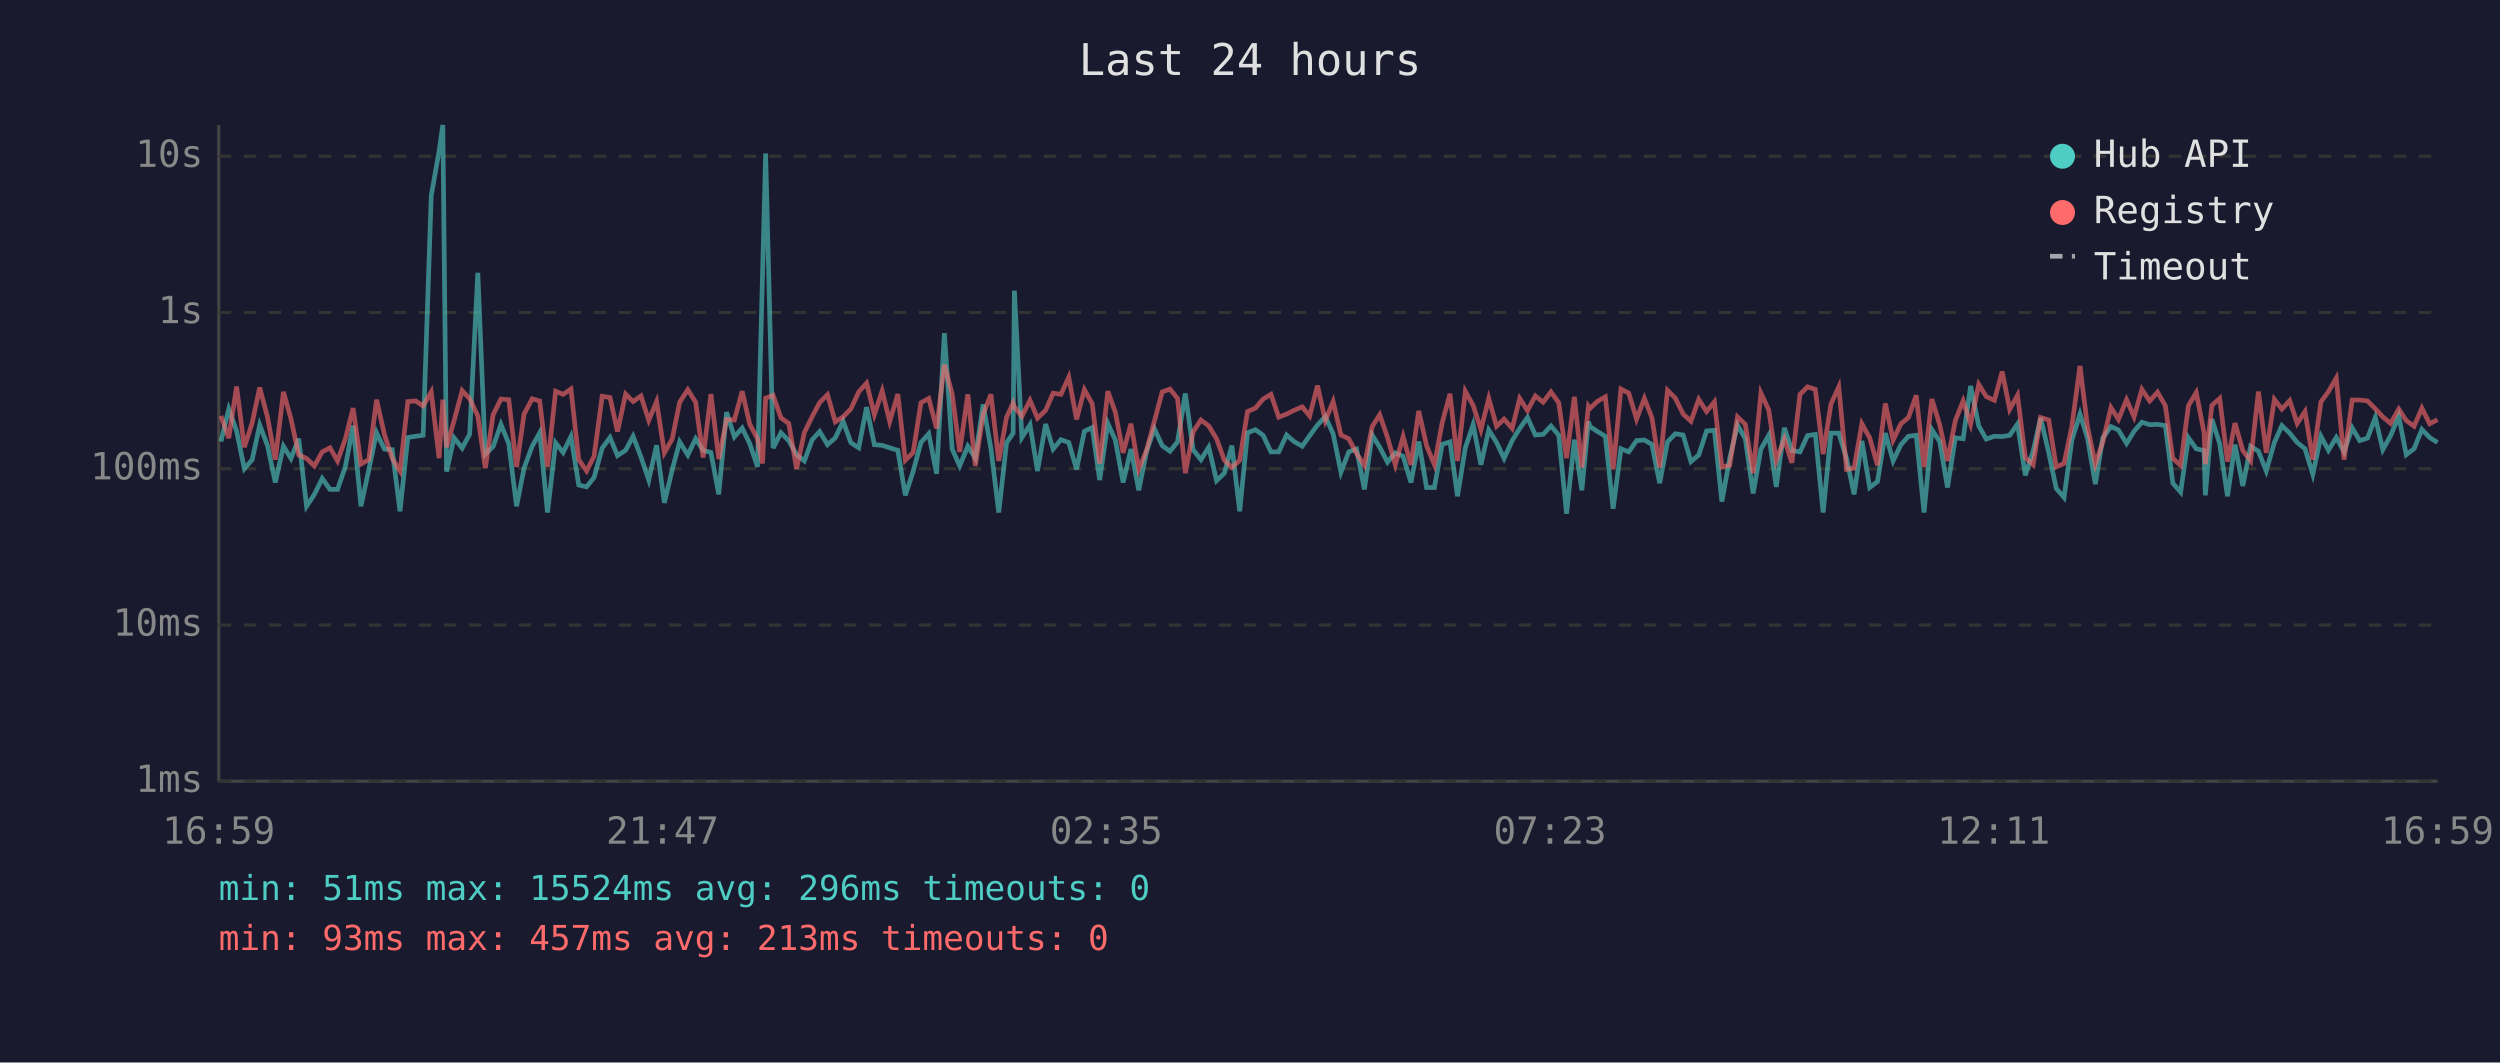
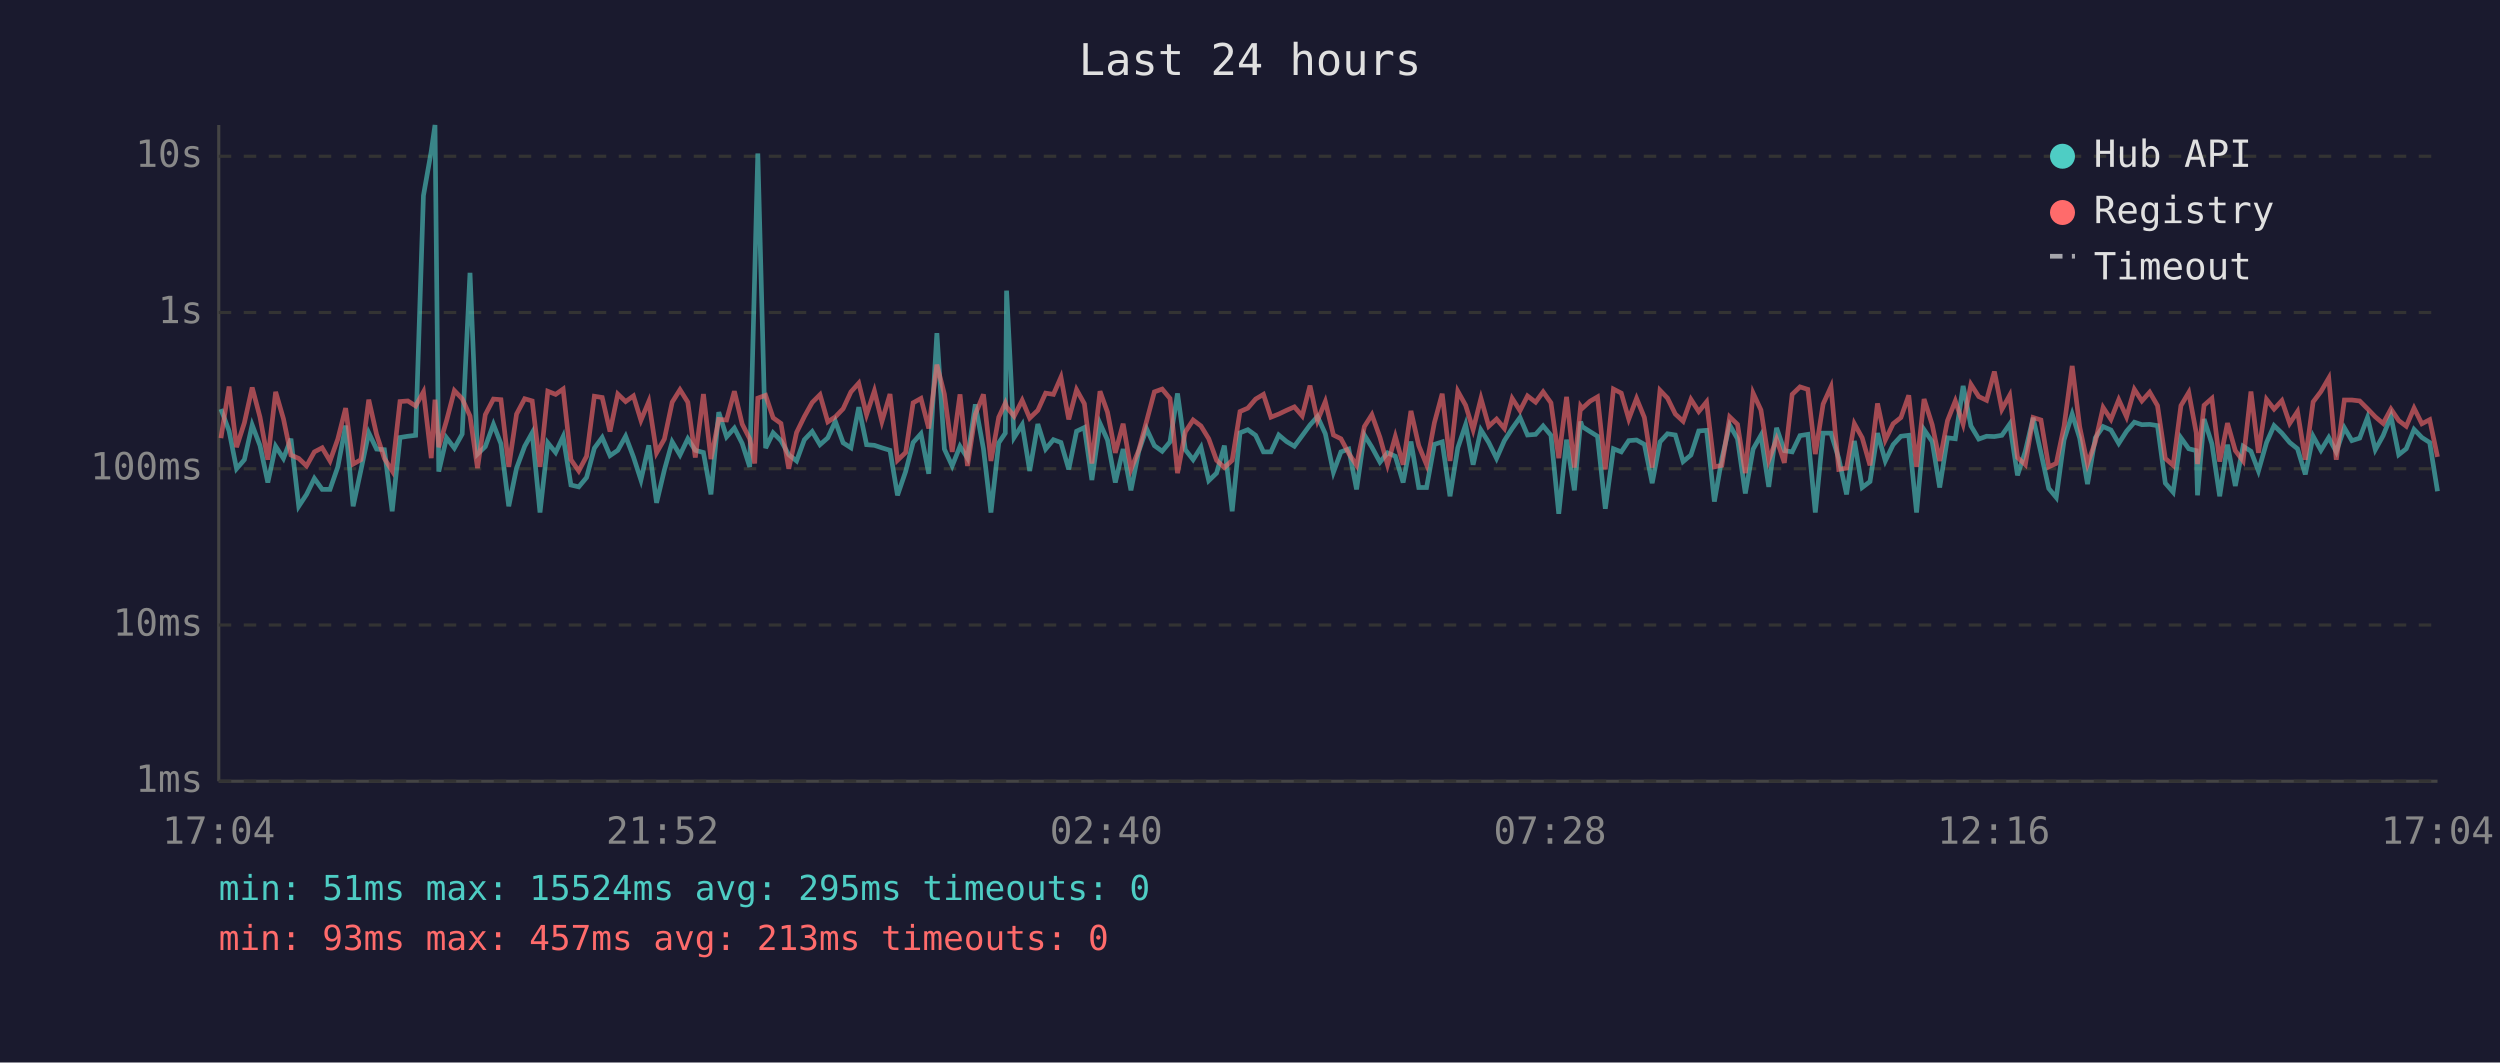
<svg xmlns="http://www.w3.org/2000/svg" viewBox="0 0 800 340" font-family="monospace" font-size="12">
  <rect width="800" height="340" fill="#1a1a2e" />
  <text x="400" y="24" fill="#e0e0e0" font-size="14" text-anchor="middle">Last 24 hours</text>
  <line x1="70" y1="40" x2="70" y2="250" stroke="#444" stroke-width="1" />
  <line x1="70" y1="250" x2="780" y2="250" stroke="#444" stroke-width="1" />
  <line x1="70" y1="250" x2="780" y2="250" stroke="#333" stroke-width="1" stroke-dasharray="4" />
  <text x="65" y="250" fill="#888" text-anchor="end" dominant-baseline="middle">1ms</text>
  <line x1="70" y1="200" x2="780" y2="200" stroke="#333" stroke-width="1" stroke-dasharray="4" />
  <text x="65" y="200" fill="#888" text-anchor="end" dominant-baseline="middle">10ms</text>
  <line x1="70" y1="150" x2="780" y2="150" stroke="#333" stroke-width="1" stroke-dasharray="4" />
  <text x="65" y="150" fill="#888" text-anchor="end" dominant-baseline="middle">100ms</text>
  <line x1="70" y1="100" x2="780" y2="100" stroke="#333" stroke-width="1" stroke-dasharray="4" />
  <text x="65" y="100" fill="#888" text-anchor="end" dominant-baseline="middle">1s</text>
  <line x1="70" y1="50" x2="780" y2="50" stroke="#333" stroke-width="1" stroke-dasharray="4" />
  <text x="65" y="50" fill="#888" text-anchor="end" dominant-baseline="middle">10s</text>
-   <text x="70" y="270" fill="#888" text-anchor="middle">16:59</text>
-   <text x="212" y="270" fill="#888" text-anchor="middle">21:47</text>
-   <text x="354" y="270" fill="#888" text-anchor="middle">02:35</text>
-   <text x="496" y="270" fill="#888" text-anchor="middle">07:23</text>
-   <text x="638" y="270" fill="#888" text-anchor="middle">12:11</text>
-   <text x="780" y="270" fill="#888" text-anchor="middle">16:59</text>
-   <polyline points="70.7,141.3 73.2,130.9 75.7,137.9 78.2,150.0 80.7,147.1 83.1,136.0 85.6,142.6 88.1,154.4 90.7,142.8 93.1,146.7 95.6,140.4 98.1,162.0 100.6,158.2 103.1,153.1 105.6,156.6 108.0,156.6 110.5,149.4 113.0,136.2 115.5,162.0 118.0,150.4 120.5,138.5 123.0,143.7 125.5,143.9 128.0,163.6 130.5,140.0 133.0,139.6 135.4,139.3 138.0,62.6 140.5,48.4 141.7,40.0 142.9,150.9 145.3,140.1 147.9,143.4 150.3,138.9 152.9,87.3 155.3,145.3 157.8,142.9 160.3,135.8 162.8,142.0 165.3,162.0 167.7,149.8 170.3,142.8 172.7,138.5 175.2,164.0 177.8,141.7 180.2,144.8 182.7,139.7 185.2,155.2 187.7,155.8 190.1,152.8 192.7,143.4 195.2,140.0 197.6,145.8 200.2,144.1 202.6,139.6 205.1,146.2 207.6,153.6 210.1,142.5 212.6,160.9 215.1,150.4 217.5,141.4 220.1,145.6 222.6,140.4 225.0,144.1 227.5,144.8 230.0,158.2 232.5,131.9 235.0,139.8 237.5,137.0 239.9,141.9 242.4,149.4 244.0,88.2 245.0,49.1 247.4,143.4 249.9,138.5 252.4,141.0 254.9,145.5 257.4,147.5 259.9,140.7 262.3,138.1 264.8,142.3 267.3,140.1 269.8,134.8 272.3,141.7 274.8,143.3 277.3,130.3 279.8,142.3 282.3,142.5 284.7,143.3 287.3,144.1 289.7,158.5 292.2,150.9 294.7,141.6 297.2,138.8 299.7,151.6 302.2,106.6 304.7,143.7 307.1,149.1 309.7,142.8 312.1,146.6 314.6,129.4 317.1,143.6 319.6,164.0 322.1,141.7 324.2,138.6 324.6,93.0 327.0,140.0 329.6,135.9 332.0,150.7 334.6,135.7 337.0,143.7 339.5,140.7 342.0,141.6 344.5,150.2 347.0,138.0 349.5,136.8 351.9,153.6 354.5,135.5 356.9,140.8 359.4,154.4 361.9,143.7 364.4,156.9 366.9,144.4 369.4,137.2 371.9,142.6 374.4,144.4 376.8,141.4 379.3,125.9 381.8,143.9 384.3,147.1 386.8,143.1 389.3,153.8 391.8,151.4 394.2,142.6 396.7,163.6 399.2,138.5 401.7,137.5 404.2,139.3 406.7,144.6 409.2,144.6 411.7,139.2 414.1,141.3 416.7,142.8 419.1,139.4 421.6,136.0 424.1,133.3 426.6,138.8 429.1,151.1 431.6,144.6 434.1,143.7 436.6,156.6 439.1,139.2 441.5,143.1 444.0,147.9 446.5,144.9 449.0,146.0 451.5,154.4 454.0,141.3 456.5,156.0 459.0,156.0 461.5,142.2 464.0,141.4 466.4,158.8 468.9,143.3 471.4,135.9 473.9,148.7 476.4,137.6 478.9,141.6 481.3,146.7 483.9,141.0 486.3,137.1 488.8,133.6 491.3,139.2 493.8,139.0 496.3,136.3 498.8,139.3 501.3,164.4 503.8,140.7 506.2,156.9 508.3,134.9 508.8,136.5 511.2,138.1 513.7,139.6 516.2,162.8 518.7,143.6 521.2,144.6 523.7,141.0 526.2,140.8 528.6,142.2 531.1,154.6 533.6,141.4 536.1,138.8 538.6,139.2 541.1,147.7 543.6,145.6 546.1,137.9 548.6,137.7 551.0,160.5 553.5,146.7 556.0,136.0 558.5,140.4 561.0,157.9 563.5,143.7 566.0,139.3 568.4,155.8 571.0,136.9 573.4,144.2 576.0,144.6 578.4,139.4 580.9,139.0 583.4,164.0 585.9,138.6 588.4,138.6 590.9,146.7 593.3,158.2 595.8,141.1 598.3,156.0 600.8,154.1 603.3,138.6 605.8,147.5 608.3,142.3 610.7,139.6 613.2,139.3 615.7,164.0 618.2,137.5 620.7,141.3 623.2,156.0 625.7,140.1 628.2,140.4 630.6,123.5 633.2,136.3 635.6,140.5 638.2,139.6 640.7,139.7 643.1,139.3 645.6,135.7 648.1,152.1 650.6,144.4 653.0,133.7 655.6,144.9 658.0,156.3 660.5,159.2 663.0,140.8 665.6,132.5 668.0,140.2 670.5,154.9 672.9,140.1 675.5,136.5 677.9,137.6 680.5,141.9 682.9,138.0 685.4,135.1 687.9,135.9 690.4,135.8 692.9,136.2 695.3,154.6 697.8,157.5 700.3,140.1 702.8,143.6 705.3,144.2 705.7,158.5 707.8,134.1 710.3,142.0 712.8,158.8 715.2,142.3 717.7,155.5 720.2,142.8 722.7,144.4 725.2,150.7 727.8,141.6 730.2,136.2 732.7,138.6 735.1,141.6 737.6,143.6 740.1,151.8 742.7,139.6 745.1,144.1 747.6,140.0 750.1,144.6 752.7,136.9 755.1,141.0 757.6,140.2 760.1,133.6 762.5,143.9 765.0,139.4 767.6,133.2 770.0,145.5 772.5,143.6 775.0,137.4 777.5,140.0 780.0,141.6" fill="none" stroke="#4ecdc4" stroke-width="1.5" opacity="0.6" />
-   <polyline points="70.7,133.1 73.2,140.2 75.7,123.7 78.2,143.1 80.7,135.3 83.1,124.0 85.6,133.5 88.1,147.1 90.7,125.4 93.1,134.0 95.6,145.6 98.1,146.7 100.6,149.1 103.1,144.6 105.6,143.3 108.0,147.5 110.5,140.5 113.0,130.6 115.5,148.5 118.0,147.1 120.5,127.9 123.0,139.0 125.5,146.7 128.0,150.7 130.5,128.5 133.0,128.3 135.4,129.9 138.0,125.4 140.5,146.6 141.7,127.9 142.9,143.1 145.3,134.6 147.9,125.0 150.3,127.6 152.9,133.1 155.3,149.8 157.8,132.7 160.3,127.7 162.8,127.9 165.3,149.4 167.7,132.5 170.3,127.6 172.7,128.3 175.2,149.4 177.8,125.2 180.2,126.2 182.7,124.5 185.2,147.1 187.7,150.7 190.1,146.0 192.7,126.8 195.2,127.2 197.6,138.1 200.2,126.1 202.6,128.5 205.1,126.7 207.6,134.5 210.1,128.5 212.6,144.9 215.1,140.5 217.5,128.7 220.1,124.7 222.6,128.7 225.0,146.4 227.5,126.1 230.0,146.9 232.5,134.2 235.0,134.4 237.5,125.2 239.9,135.7 242.4,140.4 244.0,148.3 245.0,127.4 247.4,126.5 249.9,133.7 252.4,135.5 254.9,150.0 257.4,138.4 259.9,133.3 262.3,128.8 264.8,126.3 267.3,135.0 269.8,133.4 272.3,130.8 274.8,125.4 277.3,122.6 279.8,132.7 282.3,125.1 284.7,134.9 287.3,126.1 289.7,147.3 292.2,144.8 294.7,128.9 297.2,127.5 299.7,137.1 302.2,116.7 304.7,126.1 307.1,144.6 309.7,126.2 312.1,149.1 314.6,132.6 317.1,126.2 319.6,147.5 322.1,133.5 324.2,129.0 324.6,130.2 327.0,133.2 329.6,128.1 332.0,133.8 334.6,131.3 337.0,125.8 339.5,126.2 342.0,120.7 344.5,134.2 347.0,124.7 349.5,129.2 351.9,148.3 354.5,125.2 356.9,131.9 359.4,144.9 361.9,135.6 364.4,150.2 366.9,144.1 369.4,134.8 371.9,125.4 374.4,124.5 376.8,127.5 379.3,151.4 381.8,138.2 384.3,134.4 386.8,136.3 389.3,140.4 391.8,147.3 394.2,149.6 396.7,147.3 399.2,131.7 401.7,130.6 404.2,127.7 406.7,126.2 409.2,133.5 411.7,132.5 414.1,131.3 416.7,130.2 419.1,133.1 421.6,123.4 424.1,134.6 426.6,128.5 429.1,139.2 431.6,140.4 434.1,145.1 436.6,148.9 439.1,136.5 441.5,132.7 444.0,140.0 446.5,148.7 449.0,139.7 451.5,148.7 454.0,131.5 456.5,142.6 459.0,148.7 461.5,135.3 464.0,126.0 466.4,147.5 468.9,125.2 471.4,129.7 473.9,137.5 476.4,127.5 478.9,136.4 481.3,134.1 483.9,137.1 486.3,127.5 488.8,131.4 491.3,126.7 493.8,128.7 496.3,125.4 498.8,128.9 501.3,146.6 503.8,127.0 506.2,149.6 508.3,130.0 508.8,130.7 511.2,128.4 513.7,127.0 516.2,150.2 518.7,124.5 521.2,125.8 523.7,134.1 526.2,127.5 528.6,133.6 531.1,149.6 533.6,124.9 536.1,127.4 538.6,132.5 541.1,134.8 543.6,127.8 546.1,131.7 548.6,128.6 551.0,149.4 553.5,148.9 556.0,133.4 558.5,135.8 561.0,151.4 563.5,125.8 566.0,131.2 568.4,147.3 571.0,140.5 573.4,148.1 576.0,126.2 578.4,123.8 580.9,124.6 583.4,145.3 585.9,129.3 588.4,123.8 590.9,150.2 593.3,149.8 595.8,135.6 598.3,140.1 600.8,148.9 603.3,129.1 605.8,140.8 608.3,135.6 610.7,133.6 613.2,126.5 615.7,149.4 618.2,127.7 620.7,135.9 623.2,147.5 625.7,134.6 628.2,128.3 630.6,135.7 633.2,123.0 635.6,126.9 638.2,128.1 640.7,118.9 643.1,131.0 645.6,126.5 648.1,146.4 650.6,148.7 653.0,133.6 655.6,134.4 658.0,149.4 660.5,148.3 663.0,136.4 665.6,117.1 668.0,136.6 670.5,148.5 672.9,141.4 675.5,130.4 677.9,134.2 680.5,127.9 682.9,133.4 685.4,124.6 687.9,128.3 690.4,125.5 692.9,129.8 695.3,146.7 697.8,148.9 700.3,129.8 702.8,125.6 705.3,138.5 705.7,148.5 707.8,129.7 710.3,127.5 712.8,147.7 715.2,135.4 717.7,144.2 720.2,147.5 722.7,125.3 725.2,144.9 727.8,127.8 730.2,130.9 732.7,128.2 735.1,135.5 737.6,131.7 740.1,147.1 742.7,128.6 745.1,125.3 747.6,121.0 750.1,147.1 752.7,128.0 755.1,128.0 757.6,128.3 760.1,130.8 762.5,133.4 765.0,135.5 767.6,130.9 770.0,134.6 772.5,136.4 775.0,130.6 777.5,135.6 780.0,134.3" fill="none" stroke="#ff6b6b" stroke-width="1.5" opacity="0.6" />
+   <text x="70" y="270" fill="#888" text-anchor="middle">17:04</text>
+   <text x="212" y="270" fill="#888" text-anchor="middle">21:52</text>
+   <text x="354" y="270" fill="#888" text-anchor="middle">02:40</text>
+   <text x="496" y="270" fill="#888" text-anchor="middle">07:28</text>
+   <text x="638" y="270" fill="#888" text-anchor="middle">12:16</text>
+   <text x="780" y="270" fill="#888" text-anchor="middle">17:04</text>
+   <polyline points="70.7,130.9 73.3,137.9 75.7,150.0 78.2,147.1 80.7,136.0 83.2,142.6 85.7,154.4 88.2,142.8 90.7,146.7 93.1,140.4 95.6,162.0 98.1,158.2 100.6,153.1 103.1,156.6 105.6,156.6 108.1,149.4 110.6,136.2 113.0,162.0 115.5,150.4 118.0,138.5 120.5,143.7 123.0,143.9 125.5,163.6 128.0,140.0 130.5,139.6 133.0,139.3 135.5,62.6 138.0,48.4 139.2,40.0 140.4,150.9 142.9,140.1 145.4,143.4 147.9,138.9 150.4,87.3 152.8,145.3 155.3,142.9 157.9,135.8 160.3,142.0 162.8,162.0 165.3,149.8 167.9,142.8 170.3,138.5 172.8,164.0 175.3,141.7 177.8,144.8 180.2,139.7 182.7,155.2 185.2,155.8 187.7,152.8 190.2,143.4 192.7,140.0 195.2,145.8 197.7,144.1 200.2,139.6 202.7,146.2 205.1,153.6 207.6,142.5 210.1,160.9 212.6,150.4 215.1,141.4 217.6,145.6 220.1,140.4 222.5,144.1 225.1,144.8 227.5,158.2 230.0,131.9 232.5,139.8 235.0,137.0 237.5,141.9 239.9,149.4 241.5,88.2 242.5,49.1 245.0,143.4 247.4,138.5 249.9,141.0 252.4,145.5 254.9,147.5 257.4,140.7 259.9,138.1 262.4,142.3 264.9,140.1 267.3,134.8 269.8,141.7 272.3,143.3 274.8,130.3 277.3,142.3 279.8,142.5 282.2,143.3 284.8,144.1 287.2,158.5 289.8,150.9 292.2,141.6 294.7,138.8 297.2,151.6 299.8,106.6 302.2,143.7 304.7,149.1 307.2,142.8 309.6,146.6 312.1,129.4 314.7,143.6 317.1,164.0 319.6,141.7 321.7,138.6 322.1,93.0 324.5,140.0 327.1,135.9 329.5,150.7 332.1,135.7 334.6,143.7 337.1,140.7 339.5,141.6 342.0,150.2 344.5,138.0 347.0,136.8 349.4,153.6 352.0,135.5 354.4,140.8 356.9,154.4 359.4,143.7 361.9,156.9 364.4,144.4 366.9,137.2 369.4,142.6 371.9,144.4 374.4,141.4 376.8,125.9 379.3,143.9 381.8,147.1 384.3,143.1 386.8,153.8 389.3,151.4 391.8,142.6 394.3,163.6 396.8,138.5 399.3,137.5 401.8,139.3 404.3,144.6 406.7,144.6 409.2,139.2 411.7,141.3 414.2,142.8 416.7,139.4 419.2,136.0 421.6,133.3 424.1,138.8 426.7,151.1 429.1,144.6 431.6,143.7 434.1,156.6 436.6,139.2 439.0,143.1 441.6,147.9 444.0,144.9 446.5,146.0 449.0,154.4 451.5,141.3 454.0,156.0 456.5,156.0 459.0,142.2 461.5,141.4 464.0,158.8 466.5,143.3 469.0,135.9 471.4,148.7 473.9,137.6 476.4,141.6 478.9,146.7 481.4,141.0 483.9,137.1 486.4,133.6 488.8,139.2 491.4,139.0 493.8,136.3 496.3,139.3 498.8,164.4 501.3,140.7 503.8,156.9 505.8,134.9 506.3,136.5 508.8,138.1 511.2,139.6 513.7,162.8 516.3,143.6 518.8,144.6 521.2,141.0 523.7,140.8 526.2,142.2 528.7,154.6 531.2,141.4 533.6,138.8 536.1,139.2 538.6,147.7 541.1,145.6 543.6,137.9 546.1,137.7 548.6,160.5 551.0,146.7 553.5,136.0 556.0,140.4 558.5,157.9 561.0,143.7 563.5,139.3 566.0,155.8 568.5,136.9 571.0,144.2 573.5,144.6 576.0,139.4 578.5,139.0 580.9,164.0 583.4,138.6 585.9,138.6 588.4,146.7 590.9,158.2 593.4,141.1 595.9,156.0 598.4,154.1 600.8,138.6 603.3,147.5 605.8,142.3 608.3,139.6 610.8,139.3 613.3,164.0 615.7,137.5 618.3,141.3 620.7,156.0 623.2,140.1 625.7,140.4 628.2,123.5 630.7,136.3 633.2,140.5 635.7,139.6 638.2,139.7 640.6,139.3 643.1,135.7 645.6,152.1 648.1,144.4 650.6,133.7 653.1,144.9 655.6,156.3 658.0,159.2 660.5,140.8 663.1,132.5 665.5,140.2 668.0,154.9 670.5,140.1 673.0,136.5 675.5,137.6 678.0,141.9 680.5,138.0 683.0,135.1 685.4,135.9 687.9,135.8 690.4,136.2 692.9,154.6 695.4,157.5 697.9,140.1 700.4,143.6 702.8,144.2 703.2,158.5 705.3,134.1 707.8,142.0 710.3,158.8 712.8,142.3 715.3,155.5 717.8,142.8 720.3,144.4 722.7,150.7 725.3,141.6 727.7,136.2 730.2,138.6 732.7,141.6 735.2,143.6 737.7,151.8 740.2,139.6 742.7,144.1 745.2,140.0 747.6,144.6 750.2,136.9 752.6,141.0 755.1,140.2 757.6,133.6 760.1,143.9 762.6,139.4 765.1,133.2 767.6,145.5 770.0,143.6 772.5,137.4 775.0,140.0 777.5,141.6 780.0,157.2" fill="none" stroke="#4ecdc4" stroke-width="1.5" opacity="0.6" />
+   <polyline points="70.7,140.2 73.3,123.7 75.7,143.1 78.2,135.3 80.7,124.0 83.2,133.5 85.7,147.1 88.2,125.4 90.7,134.0 93.1,145.6 95.6,146.7 98.1,149.1 100.6,144.6 103.1,143.3 105.6,147.5 108.1,140.5 110.6,130.6 113.0,148.5 115.5,147.1 118.0,127.9 120.5,139.0 123.0,146.7 125.5,150.7 128.0,128.5 130.5,128.3 133.0,129.9 135.5,125.4 138.0,146.6 139.2,127.9 140.4,143.1 142.9,134.6 145.4,125.0 147.9,127.6 150.4,133.1 152.8,149.8 155.3,132.7 157.9,127.7 160.3,127.9 162.8,149.4 165.3,132.5 167.9,127.6 170.3,128.3 172.8,149.4 175.3,125.2 177.8,126.2 180.2,124.5 182.7,147.1 185.2,150.7 187.7,146.0 190.2,126.8 192.7,127.2 195.2,138.1 197.7,126.1 200.2,128.5 202.7,126.7 205.1,134.5 207.6,128.5 210.1,144.9 212.6,140.5 215.1,128.7 217.6,124.7 220.1,128.7 222.5,146.4 225.1,126.1 227.5,146.9 230.0,134.2 232.5,134.4 235.0,125.2 237.5,135.7 239.9,140.4 241.5,148.3 242.5,127.4 245.0,126.5 247.4,133.7 249.9,135.5 252.4,150.0 254.9,138.4 257.4,133.3 259.9,128.8 262.4,126.3 264.9,135.0 267.3,133.4 269.8,130.8 272.3,125.4 274.8,122.6 277.3,132.7 279.8,125.1 282.2,134.9 284.8,126.1 287.2,147.3 289.8,144.8 292.2,128.9 294.7,127.5 297.2,137.1 299.8,116.7 302.2,126.1 304.7,144.6 307.2,126.2 309.6,149.1 312.1,132.6 314.7,126.2 317.1,147.5 319.6,133.5 321.7,129.0 322.1,130.2 324.5,133.2 327.1,128.1 329.5,133.8 332.1,131.3 334.6,125.8 337.1,126.2 339.5,120.7 342.0,134.2 344.5,124.7 347.0,129.2 349.4,148.3 352.0,125.2 354.4,131.9 356.9,144.9 359.4,135.6 361.9,150.2 364.4,144.1 366.9,134.8 369.4,125.4 371.9,124.5 374.4,127.5 376.8,151.4 379.3,138.2 381.8,134.4 384.3,136.3 386.8,140.4 389.3,147.3 391.8,149.6 394.3,147.3 396.8,131.7 399.3,130.6 401.8,127.7 404.3,126.2 406.7,133.5 409.2,132.5 411.7,131.3 414.2,130.2 416.7,133.1 419.2,123.4 421.6,134.6 424.1,128.5 426.7,139.2 429.1,140.4 431.6,145.1 434.1,148.9 436.6,136.5 439.0,132.7 441.6,140.0 444.0,148.7 446.5,139.7 449.0,148.7 451.5,131.5 454.0,142.6 456.5,148.7 459.0,135.3 461.5,126.0 464.0,147.5 466.5,125.2 469.0,129.7 471.4,137.5 473.9,127.5 476.4,136.4 478.9,134.1 481.4,137.1 483.9,127.5 486.4,131.4 488.8,126.7 491.4,128.7 493.8,125.4 496.3,128.9 498.8,146.6 501.3,127.0 503.8,149.6 505.8,130.0 506.3,130.7 508.8,128.4 511.2,127.0 513.7,150.2 516.3,124.5 518.8,125.8 521.2,134.1 523.7,127.5 526.2,133.6 528.7,149.6 531.2,124.9 533.6,127.4 536.1,132.5 538.6,134.8 541.1,127.8 543.6,131.7 546.1,128.6 548.6,149.4 551.0,148.9 553.5,133.4 556.0,135.8 558.5,151.4 561.0,125.8 563.5,131.2 566.0,147.3 568.5,140.5 571.0,148.1 573.5,126.2 576.0,123.8 578.5,124.6 580.9,145.3 583.4,129.3 585.9,123.8 588.4,150.2 590.9,149.8 593.4,135.6 595.9,140.1 598.4,148.9 600.8,129.1 603.3,140.8 605.8,135.6 608.3,133.6 610.8,126.5 613.3,149.4 615.7,127.7 618.3,135.9 620.7,147.5 623.2,134.6 625.7,128.3 628.2,135.7 630.7,123.0 633.2,126.9 635.7,128.1 638.2,118.9 640.6,131.0 643.1,126.5 645.6,146.4 648.1,148.7 650.6,133.6 653.1,134.4 655.6,149.4 658.0,148.3 660.5,136.4 663.1,117.1 665.5,136.6 668.0,148.5 670.5,141.4 673.0,130.4 675.5,134.2 678.0,127.9 680.5,133.4 683.0,124.6 685.4,128.3 687.9,125.5 690.4,129.8 692.9,146.7 695.4,148.9 697.9,129.8 700.4,125.6 702.8,138.5 703.2,148.5 705.3,129.7 707.8,127.5 710.3,147.7 712.8,135.4 715.3,144.2 717.8,147.5 720.3,125.3 722.7,144.9 725.3,127.8 727.7,130.9 730.2,128.2 732.7,135.5 735.2,131.7 737.7,147.1 740.2,128.6 742.7,125.3 745.2,121.0 747.6,147.1 750.2,128.0 752.6,128.0 755.1,128.3 757.6,130.8 760.1,133.4 762.6,135.5 765.1,130.9 767.6,134.6 770.0,136.4 772.5,130.6 775.0,135.6 777.5,134.3 780.0,146.2" fill="none" stroke="#ff6b6b" stroke-width="1.5" opacity="0.6" />
  <circle cx="660" cy="50" r="4" fill="#4ecdc4" />
  <text x="670" y="50" fill="#e0e0e0" dominant-baseline="middle">Hub API</text>
  <circle cx="660" cy="68" r="4" fill="#ff6b6b" />
  <text x="670" y="68" fill="#e0e0e0" dominant-baseline="middle">Registry</text>
  <line x1="656" y1="82" x2="664" y2="82" stroke="#e0e0e0" stroke-width="1.5" stroke-dasharray="4,3" opacity="0.7" />
  <text x="670" y="86" fill="#e0e0e0" dominant-baseline="middle">Timeout</text>
-   <text x="70" y="288" fill="#4ecdc4" font-size="11">min: 51ms  max: 15524ms  avg: 296ms  timeouts: 0</text>
+   <text x="70" y="288" fill="#4ecdc4" font-size="11">min: 51ms  max: 15524ms  avg: 295ms  timeouts: 0</text>
  <text x="70" y="304" fill="#ff6b6b" font-size="11">min: 93ms  max: 457ms  avg: 213ms  timeouts: 0</text>
</svg>
